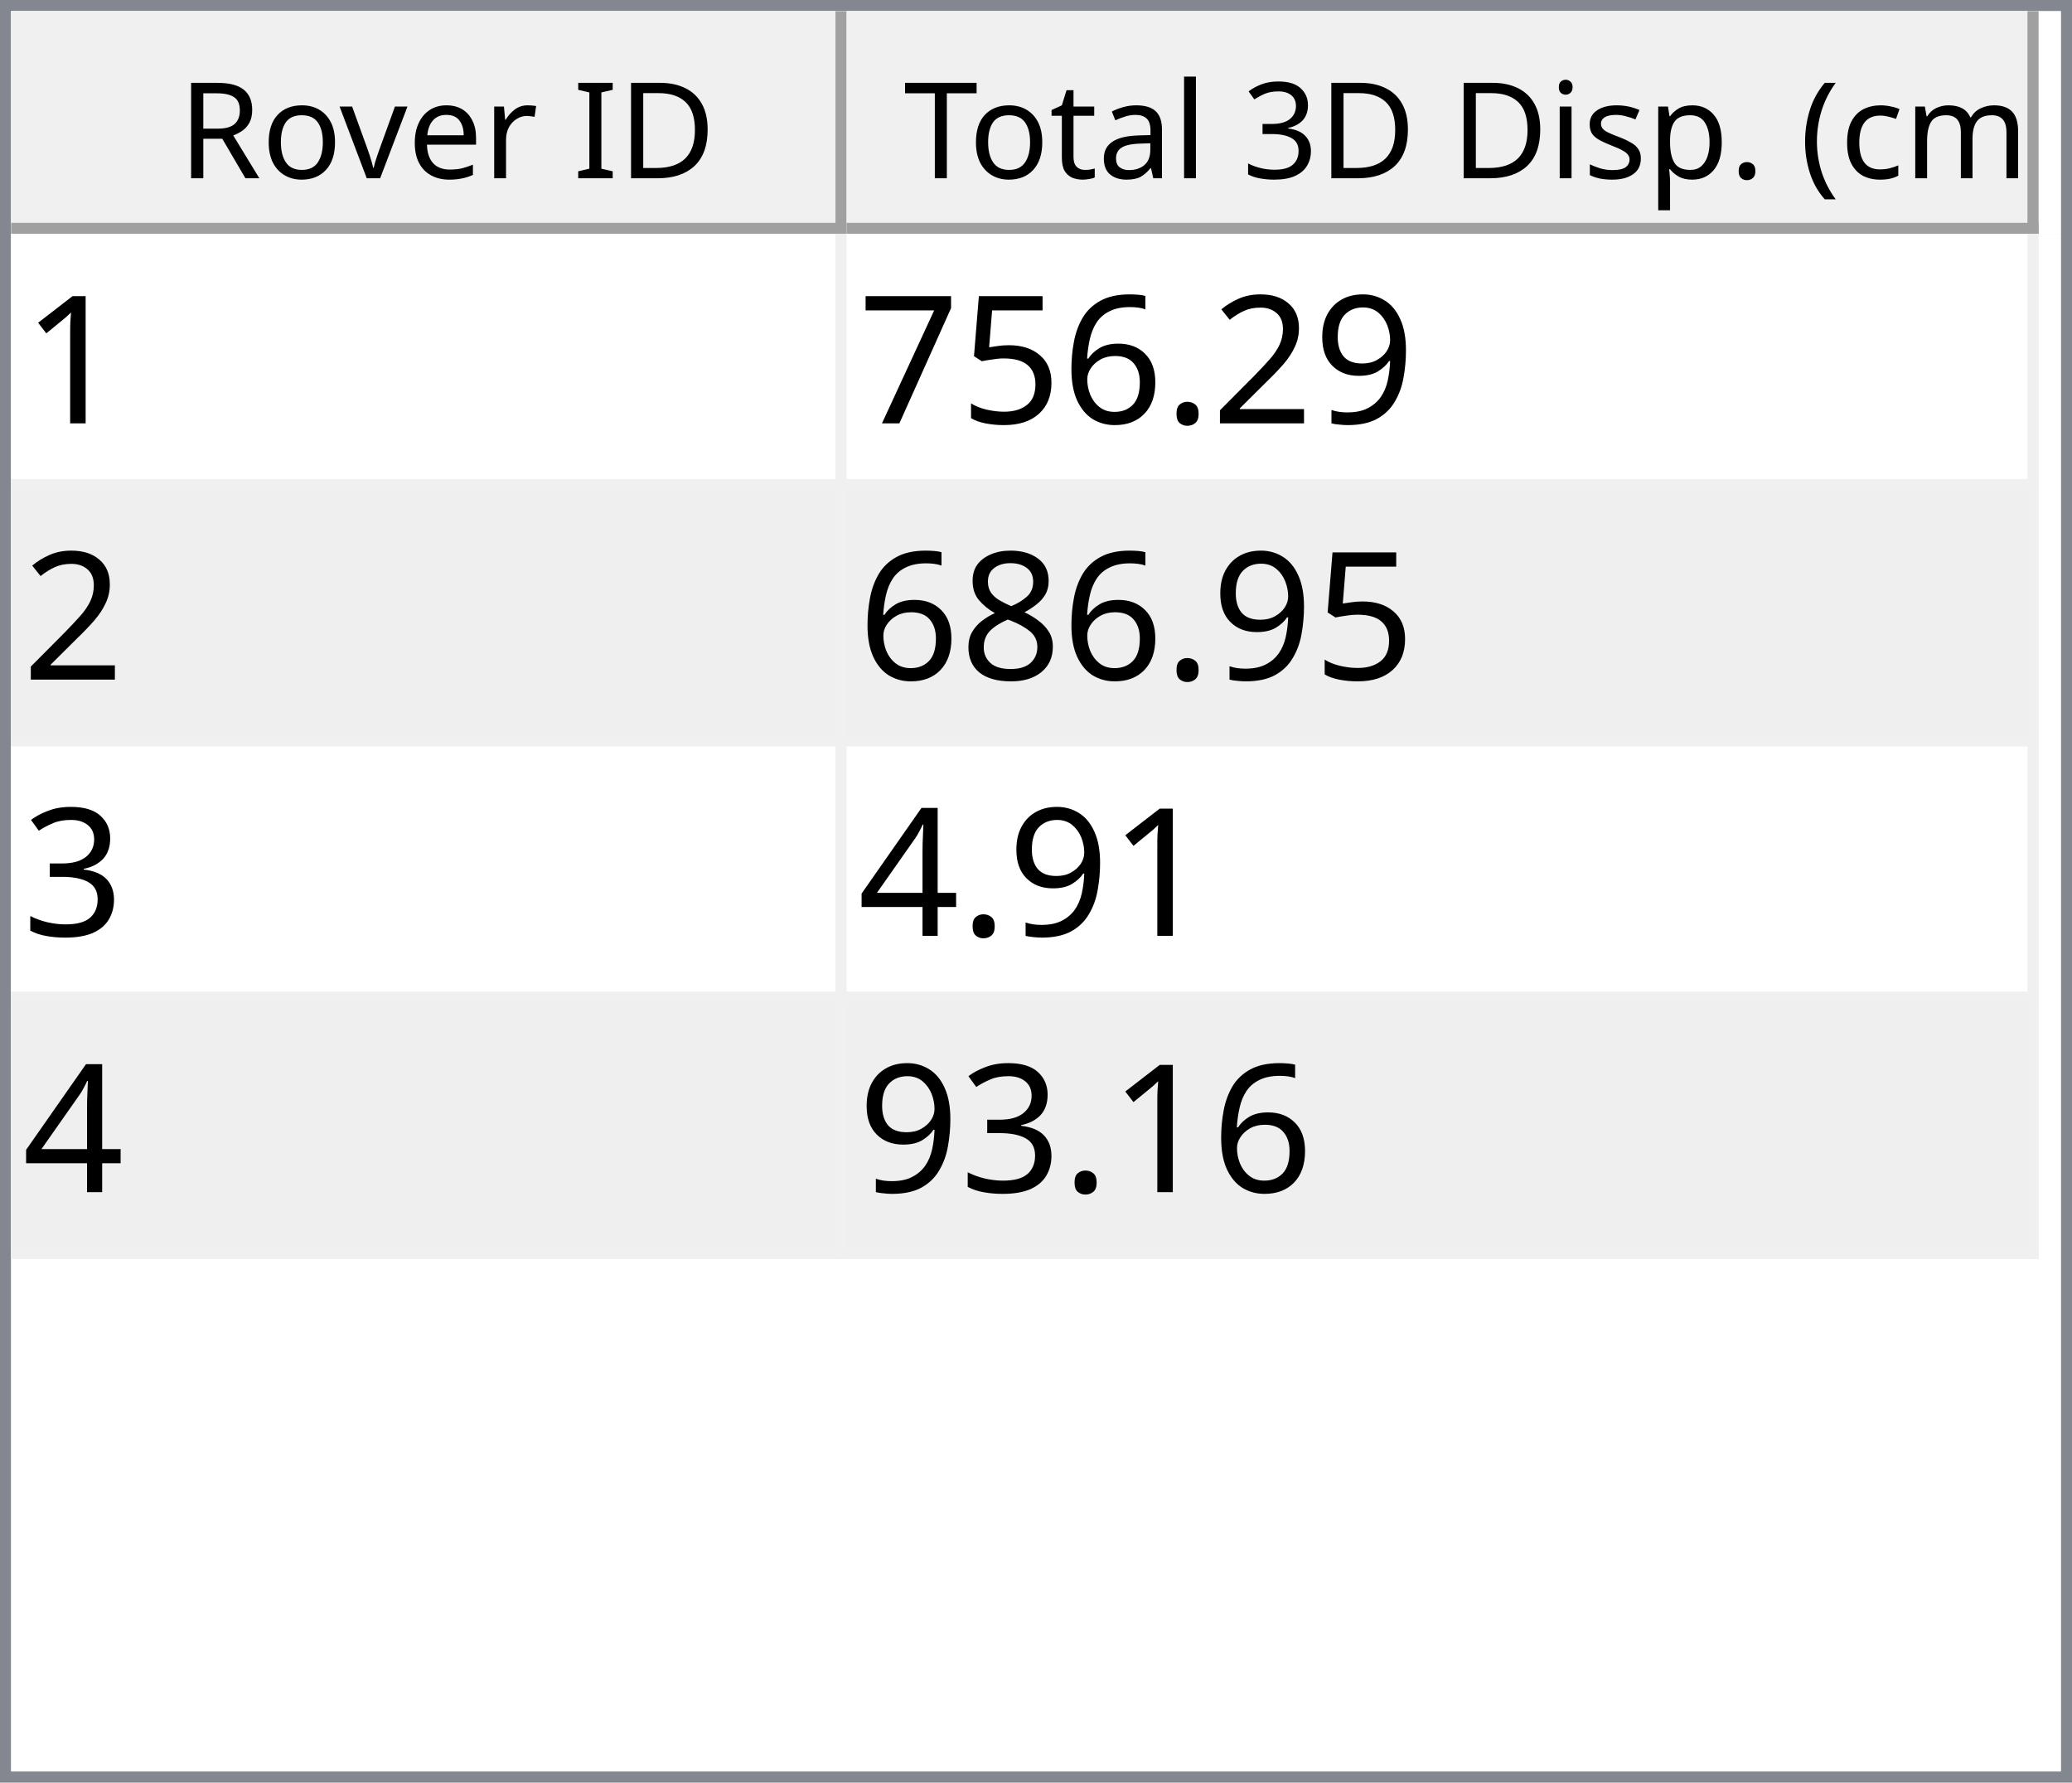
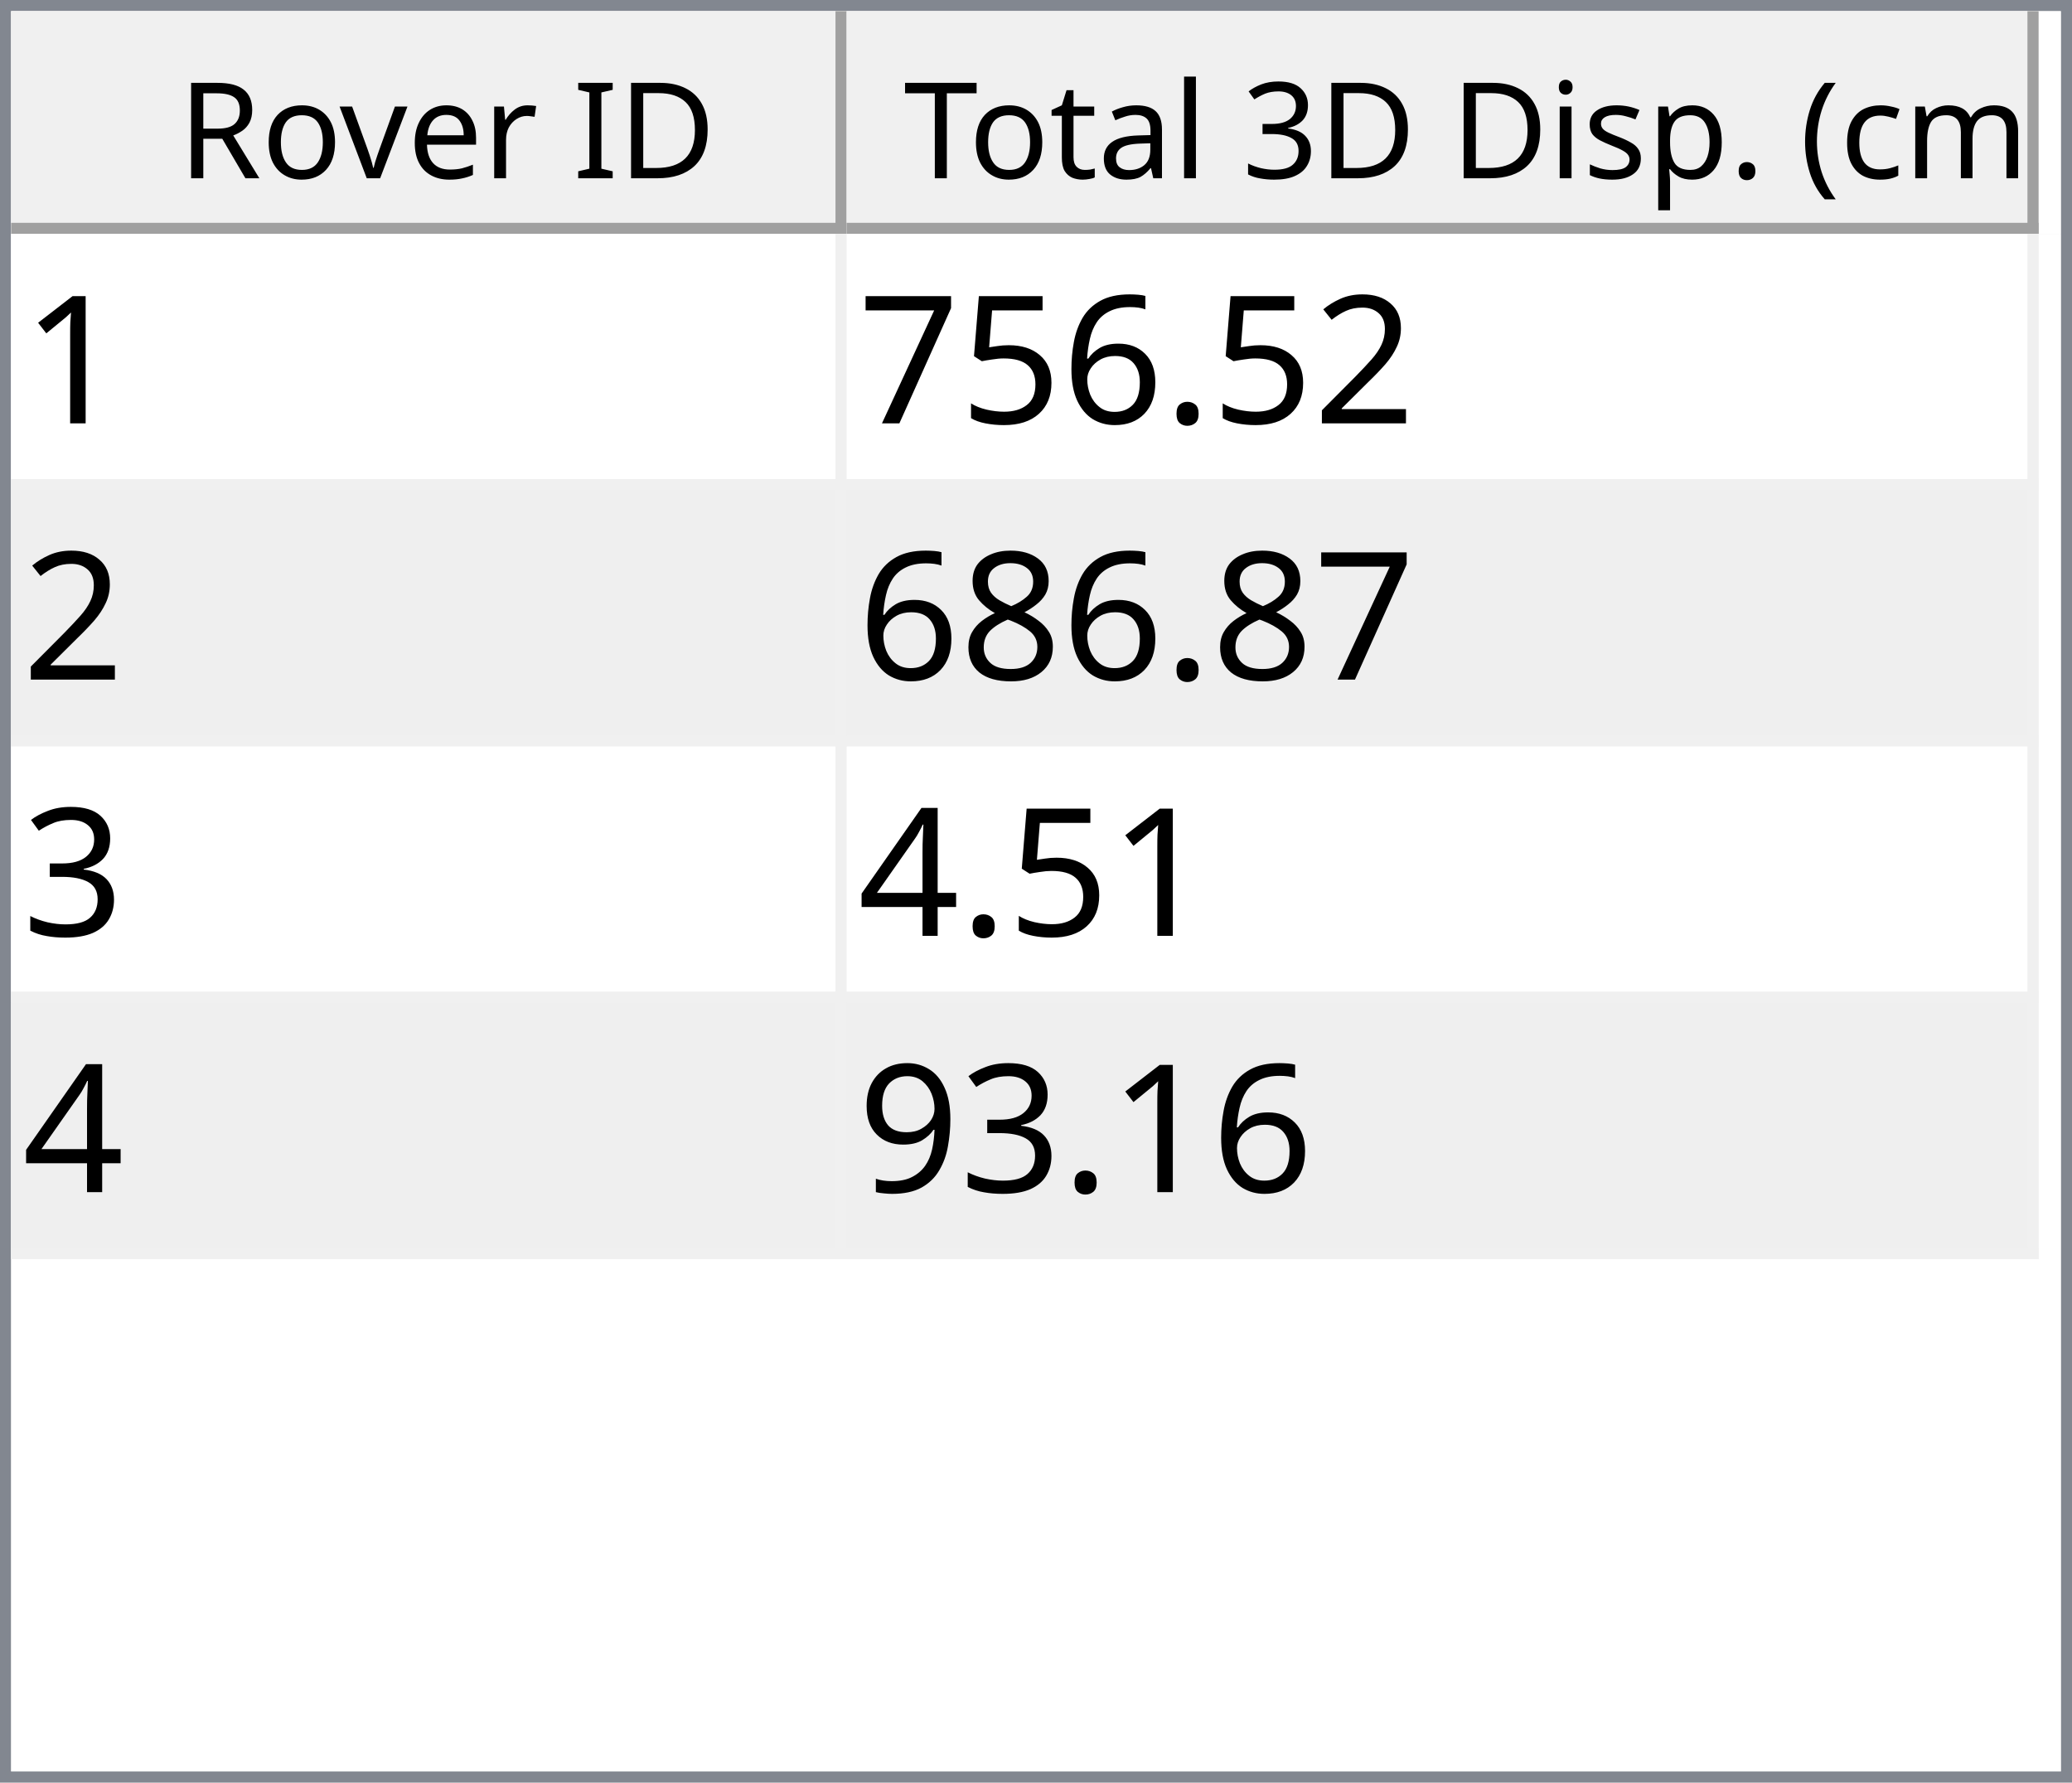
<svg xmlns="http://www.w3.org/2000/svg" style="fill-opacity:1; color-rendering:auto; color-interpolation:auto; text-rendering:auto; stroke:black; stroke-linecap:square; stroke-miterlimit:10; shape-rendering:auto; stroke-opacity:1; fill:black; stroke-dasharray:none; font-weight:normal; stroke-width:1; font-family:'Dialog'; font-style:normal; stroke-linejoin:miter; font-size:12px; stroke-dashoffset:0; image-rendering:auto;" width="186" height="160">
  <defs id="genericDefs" />
  <g>
    <defs id="defs1">
      <clipPath clipPathUnits="userSpaceOnUse" id="clipPath1">
        <path d="M0 0 L186 0 L186 160 L0 160 L0 0 Z" />
      </clipPath>
      <clipPath clipPathUnits="userSpaceOnUse" id="clipPath2">
        <path d="M0 0 L0 160 L186 160 L186 0 Z" />
      </clipPath>
      <clipPath clipPathUnits="userSpaceOnUse" id="clipPath3">
        <path d="M0 0 L0 20 L184 20 L184 0 Z" />
      </clipPath>
      <clipPath clipPathUnits="userSpaceOnUse" id="clipPath4">
        <path d="M0 0 L0 20 L75 20 L75 0 Z" />
      </clipPath>
      <clipPath clipPathUnits="userSpaceOnUse" id="clipPath5">
        <path d="M1 1 L1 19 L74 19 L74 1 Z" />
      </clipPath>
      <clipPath clipPathUnits="userSpaceOnUse" id="clipPath6">
        <path d="M0 0 L0 18 L73 18 L73 0 Z" />
      </clipPath>
      <clipPath clipPathUnits="userSpaceOnUse" id="clipPath7">
        <path d="M-0.5 -0.5 L-0.5 19.5 L74.5 19.5 L74.5 -0.5 Z" />
      </clipPath>
      <clipPath clipPathUnits="userSpaceOnUse" id="clipPath8">
        <path d="M0 0 L0 20 L107 20 L107 0 Z" />
      </clipPath>
      <clipPath clipPathUnits="userSpaceOnUse" id="clipPath9">
        <path d="M1 1 L1 19 L106 19 L106 1 Z" />
      </clipPath>
      <clipPath clipPathUnits="userSpaceOnUse" id="clipPath10">
        <path d="M0 0 L0 18 L105 18 L105 0 Z" />
      </clipPath>
      <clipPath clipPathUnits="userSpaceOnUse" id="clipPath11">
        <path d="M-0.5 -0.5 L-0.5 19.5 L106.5 19.5 L106.5 -0.5 Z" />
      </clipPath>
      <clipPath clipPathUnits="userSpaceOnUse" id="clipPath12">
        <path d="M0 0 L0 138 L184 138 L184 0 Z" />
      </clipPath>
      <clipPath clipPathUnits="userSpaceOnUse" id="clipPath13">
        <path d="M0 0 L0 92 L182 92 L182 0 Z" />
      </clipPath>
      <clipPath clipPathUnits="userSpaceOnUse" id="clipPath14">
        <path d="M-0.5 -0.5 L-0.5 91.5 L181.5 91.5 L181.5 -0.5 Z" />
      </clipPath>
      <clipPath clipPathUnits="userSpaceOnUse" id="clipPath15">
        <path d="M0 0 L0 22 L74 22 L74 0 Z" />
      </clipPath>
      <clipPath clipPathUnits="userSpaceOnUse" id="clipPath16">
        <path d="M0 0 L0 22 L106 22 L106 0 Z" />
      </clipPath>
      <font horiz-adv-x="64.551" id="font1">
        <font-face ascent="107.91" descent="25.098" units-per-em="100" style="font-style:normal; font-family:Segoe UI; font-weight:normal;" />
        <missing-glyph horiz-adv-x="64.551" d="M8.109 0 L8.109 68.266 L56.453 68.266 L56.453 0 L8.109 0 ZM15.328 7.234 L49.219 7.234 L49.219 61.031 L15.328 61.031 L15.328 7.234 Z" />
        <glyph unicode="D" horiz-adv-x="70.117" d="M9.188 0 L9.188 70.016 L28.516 70.016 Q65.531 70.016 65.531 35.891 Q65.531 19.672 55.25 9.836 Q44.969 0 27.734 0 L9.188 0 ZM17.391 62.594 L17.391 7.422 L27.828 7.422 Q41.609 7.422 49.273 14.797 Q56.938 22.172 56.938 35.688 Q56.938 62.594 28.328 62.594 L17.391 62.594 Z" />
        <glyph unicode="I" horiz-adv-x="26.611" d="M17.391 0 L9.188 0 L9.188 70.016 L17.391 70.016 L17.391 0 Z" />
        <glyph unicode=" " horiz-adv-x="27.393" d="" />
        <glyph unicode="r" horiz-adv-x="34.766" d="M34.188 41.891 Q32.078 43.5 28.125 43.5 Q23 43.5 19.555 38.672 Q16.109 33.844 16.109 25.484 L16.109 0 L8.109 0 L8.109 50 L16.109 50 L16.109 39.703 L16.312 39.703 Q18.016 44.969 21.531 47.922 Q25.047 50.875 29.391 50.875 Q32.516 50.875 34.188 50.203 L34.188 41.891 Z" />
        <glyph unicode="e" horiz-adv-x="52.295" d="M48.297 23 L12.984 23 Q13.188 14.656 17.484 10.109 Q21.781 5.562 29.297 5.562 Q37.75 5.562 44.828 11.141 L44.828 3.609 Q38.234 -1.172 27.391 -1.172 Q16.797 -1.172 10.742 5.641 Q4.688 12.453 4.688 24.812 Q4.688 36.469 11.305 43.82 Q17.922 51.172 27.734 51.172 Q37.547 51.172 42.922 44.828 Q48.297 38.484 48.297 27.203 L48.297 23 ZM40.094 29.781 Q40.047 36.719 36.75 40.578 Q33.453 44.438 27.594 44.438 Q21.922 44.438 17.969 40.383 Q14.016 36.328 13.094 29.781 L40.094 29.781 Z" />
        <glyph unicode="v" horiz-adv-x="47.9" d="M47.406 50 L27.484 0 L19.625 0 L0.688 50 L9.469 50 L22.172 13.672 Q23.578 9.672 23.922 6.688 L24.125 6.688 Q24.609 10.453 25.688 13.484 L38.969 50 L47.406 50 Z" />
        <glyph unicode="o" horiz-adv-x="58.594" d="M29 -1.172 Q17.922 -1.172 11.305 5.836 Q4.688 12.844 4.688 24.422 Q4.688 37.016 11.57 44.094 Q18.453 51.172 30.172 51.172 Q41.359 51.172 47.633 44.289 Q53.906 37.406 53.906 25.203 Q53.906 13.234 47.141 6.031 Q40.375 -1.172 29 -1.172 ZM29.594 44.438 Q21.875 44.438 17.383 39.188 Q12.891 33.938 12.891 24.703 Q12.891 15.828 17.43 10.695 Q21.969 5.562 29.594 5.562 Q37.359 5.562 41.531 10.594 Q45.703 15.625 45.703 24.906 Q45.703 34.281 41.531 39.359 Q37.359 44.438 29.594 44.438 Z" />
        <glyph unicode="R" horiz-adv-x="59.814" d="M59.375 0 L49.609 0 L37.891 19.625 Q36.281 22.359 34.766 24.289 Q33.25 26.219 31.664 27.438 Q30.078 28.656 28.25 29.219 Q26.422 29.781 24.125 29.781 L17.391 29.781 L17.391 0 L9.188 0 L9.188 70.016 L30.078 70.016 Q34.672 70.016 38.555 68.867 Q42.438 67.719 45.289 65.375 Q48.141 63.031 49.758 59.547 Q51.375 56.062 51.375 51.375 Q51.375 47.703 50.273 44.656 Q49.172 41.609 47.148 39.211 Q45.125 36.812 42.266 35.133 Q39.406 33.453 35.844 32.516 L35.844 32.328 Q37.594 31.547 38.891 30.547 Q40.188 29.547 41.359 28.18 Q42.531 26.812 43.68 25.078 Q44.828 23.344 46.234 21.047 L59.375 0 ZM17.391 62.594 L17.391 37.203 L28.516 37.203 Q31.594 37.203 34.203 38.133 Q36.812 39.062 38.719 40.797 Q40.625 42.531 41.703 45.047 Q42.781 47.562 42.781 50.688 Q42.781 56.297 39.141 59.445 Q35.5 62.594 28.609 62.594 L17.391 62.594 Z" />
        <glyph unicode=")" horiz-adv-x="30.176" d="M8.297 -15.922 L1.172 -15.922 Q16.406 2.344 16.406 26.812 Q16.406 51.469 1.078 70.016 L8.297 70.016 Q23.531 52.156 23.531 26.703 Q23.531 1.375 8.297 -15.922 Z" />
        <glyph unicode="m" horiz-adv-x="86.133" d="M79.109 0 L71.094 0 L71.094 28.719 Q71.094 37.016 68.531 40.727 Q65.969 44.438 59.906 44.438 Q54.781 44.438 51.195 39.75 Q47.609 35.062 47.609 28.516 L47.609 0 L39.594 0 L39.594 29.688 Q39.594 44.438 28.219 44.438 Q22.953 44.438 19.531 40.016 Q16.109 35.594 16.109 28.516 L16.109 0 L8.109 0 L8.109 50 L16.109 50 L16.109 42.094 L16.312 42.094 Q21.625 51.172 31.844 51.172 Q36.969 51.172 40.773 48.312 Q44.578 45.453 46 40.828 Q51.562 51.172 62.594 51.172 Q79.109 51.172 79.109 30.812 L79.109 0 Z" />
        <glyph unicode="c" horiz-adv-x="46.191" d="M42.188 2.297 Q36.422 -1.172 28.516 -1.172 Q17.828 -1.172 11.258 5.789 Q4.688 12.75 4.688 23.828 Q4.688 36.188 11.766 43.68 Q18.844 51.172 30.672 51.172 Q37.25 51.172 42.281 48.734 L42.281 40.531 Q36.719 44.438 30.375 44.438 Q22.703 44.438 17.797 38.945 Q12.891 33.453 12.891 24.516 Q12.891 15.719 17.508 10.641 Q22.125 5.562 29.891 5.562 Q36.422 5.562 42.188 9.906 L42.188 2.297 Z" />
        <glyph unicode="(" horiz-adv-x="30.176" d="M29.109 -15.922 L21.969 -15.922 Q6.844 1.375 6.844 26.703 Q6.844 52.156 21.969 70.016 L29.203 70.016 Q13.875 51.469 13.875 26.812 Q13.875 2.344 29.109 -15.922 Z" />
        <glyph unicode="." horiz-adv-x="21.68" d="M10.891 -1.078 Q8.641 -1.078 7.055 0.539 Q5.469 2.156 5.469 4.391 Q5.469 6.641 7.055 8.273 Q8.641 9.906 10.891 9.906 Q13.188 9.906 14.797 8.273 Q16.406 6.641 16.406 4.391 Q16.406 2.156 14.797 0.539 Q13.188 -1.078 10.891 -1.078 Z" />
        <glyph unicode="p" horiz-adv-x="58.789" d="M16.312 7.234 L16.109 7.234 L16.109 -23 L8.109 -23 L8.109 50 L16.109 50 L16.109 41.219 L16.312 41.219 Q22.219 51.172 33.594 51.172 Q43.266 51.172 48.688 44.461 Q54.109 37.75 54.109 26.469 Q54.109 13.922 48 6.375 Q41.891 -1.172 31.297 -1.172 Q21.578 -1.172 16.312 7.234 ZM16.109 27.391 L16.109 20.406 Q16.109 14.203 20.141 9.883 Q24.172 5.562 30.375 5.562 Q37.641 5.562 41.773 11.133 Q45.906 16.703 45.906 26.609 Q45.906 34.969 42.047 39.703 Q38.188 44.438 31.594 44.438 Q24.609 44.438 20.359 39.578 Q16.109 34.719 16.109 27.391 Z" />
        <glyph unicode="s" horiz-adv-x="42.432" d="M5.078 1.812 L5.078 10.406 Q11.625 5.562 19.484 5.562 Q30.031 5.562 30.031 12.594 Q30.031 14.594 29.125 15.992 Q28.219 17.391 26.68 18.461 Q25.141 19.531 23.07 20.383 Q21 21.234 18.609 22.172 Q15.281 23.484 12.766 24.828 Q10.25 26.172 8.57 27.859 Q6.891 29.547 6.031 31.695 Q5.172 33.844 5.172 36.719 Q5.172 40.234 6.789 42.945 Q8.406 45.656 11.086 47.484 Q13.766 49.312 17.211 50.242 Q20.656 51.172 24.312 51.172 Q30.812 51.172 35.938 48.922 L35.938 40.828 Q30.422 44.438 23.25 44.438 Q21 44.438 19.195 43.922 Q17.391 43.406 16.094 42.477 Q14.797 41.547 14.086 40.258 Q13.375 38.969 13.375 37.406 Q13.375 35.453 14.086 34.133 Q14.797 32.812 16.164 31.789 Q17.531 30.766 19.484 29.938 Q21.438 29.109 23.922 28.125 Q27.25 26.859 29.883 25.516 Q32.516 24.172 34.375 22.484 Q36.234 20.797 37.234 18.602 Q38.234 16.406 38.234 13.375 Q38.234 9.672 36.602 6.938 Q34.969 4.203 32.234 2.398 Q29.5 0.594 25.93 -0.289 Q22.359 -1.172 18.453 -1.172 Q10.75 -1.172 5.078 1.812 Z" />
        <glyph unicode="i" horiz-adv-x="24.219" d="M12.203 62.703 Q10.062 62.703 8.547 64.164 Q7.031 65.625 7.031 67.875 Q7.031 70.125 8.547 71.609 Q10.062 73.094 12.203 73.094 Q14.406 73.094 15.945 71.609 Q17.484 70.125 17.484 67.875 Q17.484 65.719 15.945 64.211 Q14.406 62.703 12.203 62.703 ZM16.109 0 L8.109 0 L8.109 50 L16.109 50 L16.109 0 Z" />
        <glyph unicode="3" horiz-adv-x="53.906" d="M46.531 19.828 Q46.531 15.094 44.75 11.211 Q42.969 7.328 39.719 4.57 Q36.469 1.812 31.93 0.297 Q27.391 -1.219 21.922 -1.219 Q11.922 -1.219 6 2.594 L6 11.188 Q13.094 5.609 22.219 5.609 Q25.875 5.609 28.828 6.539 Q31.781 7.469 33.906 9.227 Q36.031 10.984 37.18 13.477 Q38.328 15.969 38.328 19.094 Q38.328 32.812 18.797 32.812 L12.984 32.812 L12.984 39.594 L18.5 39.594 Q35.797 39.594 35.797 52.484 Q35.797 64.406 22.609 64.406 Q15.188 64.406 8.688 59.422 L8.688 67.188 Q15.375 71.188 24.609 71.188 Q29 71.188 32.57 69.969 Q36.141 68.75 38.68 66.555 Q41.219 64.359 42.609 61.281 Q44 58.203 44 54.5 Q44 40.672 30.031 36.719 L30.031 36.531 Q33.594 36.141 36.625 34.797 Q39.656 33.453 41.852 31.305 Q44.047 29.156 45.289 26.25 Q46.531 23.344 46.531 19.828 Z" />
        <glyph unicode="l" horiz-adv-x="24.219" d="M16.109 0 L8.109 0 L8.109 74.031 L16.109 74.031 L16.109 0 Z" />
        <glyph unicode="a" horiz-adv-x="50.879" d="M43.891 0 L35.891 0 L35.891 7.812 L35.688 7.812 Q30.469 -1.172 20.312 -1.172 Q12.844 -1.172 8.617 2.781 Q4.391 6.734 4.391 13.281 Q4.391 27.297 20.906 29.594 L35.891 31.688 Q35.891 44.438 25.594 44.438 Q16.547 44.438 9.281 38.281 L9.281 46.484 Q16.656 51.172 26.266 51.172 Q43.891 51.172 43.891 32.516 L43.891 0 ZM35.891 25.297 L23.828 23.641 Q18.266 22.859 15.43 20.875 Q12.594 18.891 12.594 13.875 Q12.594 10.203 15.211 7.883 Q17.828 5.562 22.172 5.562 Q28.125 5.562 32.008 9.742 Q35.891 13.922 35.891 20.312 L35.891 25.297 Z" />
        <glyph unicode="t" horiz-adv-x="33.887" d="M31.297 0.484 Q28.469 -1.078 23.828 -1.078 Q10.688 -1.078 10.688 13.578 L10.688 43.172 L2.094 43.172 L2.094 50 L10.688 50 L10.688 62.203 L18.703 64.797 L18.703 50 L31.297 50 L31.297 43.172 L18.703 43.172 L18.703 14.984 Q18.703 9.969 20.414 7.82 Q22.125 5.672 26.078 5.672 Q29.109 5.672 31.297 7.328 L31.297 0.484 Z" />
        <glyph unicode="T" horiz-adv-x="52.393" d="M50.594 62.594 L30.375 62.594 L30.375 0 L22.172 0 L22.172 62.594 L2 62.594 L2 70.016 L50.594 70.016 L50.594 62.594 Z" />
      </font>
      <font horiz-adv-x="75.0" id="font2">
        <font-face ascent="100.537" descent="21.973" units-per-em="100" style="font-style:normal; font-family:sans-serif; font-weight:normal;" />
        <missing-glyph horiz-adv-x="75.0" d="M12.5 0 L12.5 62.5 L62.5 62.5 L62.5 0 L12.5 0 ZM14.062 1.562 L60.938 1.562 L60.938 60.938 L14.062 60.938 L14.062 1.562 Z" />
        <glyph unicode="1" horiz-adv-x="55.615" d="M37.25 0 L28.469 0 L28.469 56 Q25.297 52.984 20.141 49.953 Q14.984 46.922 10.891 45.406 L10.891 53.906 Q18.266 57.375 23.781 62.305 Q29.297 67.234 31.594 71.875 L37.25 71.875 L37.25 0 Z" />
-         <glyph unicode="9" horiz-adv-x="55.615" d="M5.469 16.547 L13.922 17.328 Q14.984 11.375 18.016 8.688 Q21.047 6 25.781 6 Q29.828 6 32.883 7.859 Q35.938 9.719 37.891 12.82 Q39.844 15.922 41.164 21.195 Q42.484 26.469 42.484 31.938 Q42.484 32.516 42.438 33.688 Q39.797 29.5 35.234 26.883 Q30.672 24.266 25.344 24.266 Q16.453 24.266 10.305 30.711 Q4.156 37.156 4.156 47.703 Q4.156 58.594 10.578 65.234 Q17 71.875 26.656 71.875 Q33.641 71.875 39.43 68.117 Q45.219 64.359 48.219 57.398 Q51.219 50.438 51.219 37.25 Q51.219 23.531 48.242 15.406 Q45.266 7.281 39.383 3.031 Q33.5 -1.219 25.594 -1.219 Q17.188 -1.219 11.867 3.445 Q6.547 8.109 5.469 16.547 ZM41.453 48.141 Q41.453 55.719 37.43 60.156 Q33.406 64.594 27.734 64.594 Q21.875 64.594 17.531 59.812 Q13.188 55.031 13.188 47.406 Q13.188 40.578 17.312 36.305 Q21.438 32.031 27.484 32.031 Q33.594 32.031 37.523 36.305 Q41.453 40.578 41.453 48.141 Z" />
        <glyph unicode="2" horiz-adv-x="55.615" d="M50.344 8.453 L50.344 0 L3.031 0 Q2.938 3.172 4.047 6.109 Q5.859 10.938 9.836 15.625 Q13.812 20.312 21.344 26.469 Q33.016 36.031 37.117 41.625 Q41.219 47.219 41.219 52.203 Q41.219 57.422 37.477 61.008 Q33.734 64.594 27.734 64.594 Q21.391 64.594 17.578 60.789 Q13.766 56.984 13.719 50.25 L4.688 51.172 Q5.609 61.281 11.664 66.578 Q17.719 71.875 27.938 71.875 Q38.234 71.875 44.242 66.164 Q50.25 60.453 50.25 52 Q50.25 47.703 48.492 43.555 Q46.734 39.406 42.656 34.812 Q38.578 30.219 29.109 22.219 Q21.188 15.578 18.945 13.211 Q16.703 10.844 15.234 8.453 L50.344 8.453 Z" />
        <glyph unicode="." horiz-adv-x="27.783" d="M9.078 0 L9.078 10.016 L19.094 10.016 L19.094 0 L9.078 0 Z" />
        <glyph unicode="6" horiz-adv-x="55.615" d="M49.75 54.047 L41.016 53.375 Q39.844 58.547 37.703 60.891 Q34.125 64.656 28.906 64.656 Q24.703 64.656 21.531 62.312 Q17.391 59.281 14.992 53.469 Q12.594 47.656 12.5 36.922 Q15.672 41.75 20.266 44.094 Q24.859 46.438 29.891 46.438 Q38.672 46.438 44.852 39.969 Q51.031 33.5 51.031 23.25 Q51.031 16.5 48.125 10.719 Q45.219 4.938 40.141 1.859 Q35.062 -1.219 28.609 -1.219 Q17.625 -1.219 10.695 6.859 Q3.766 14.938 3.766 33.5 Q3.766 54.25 11.422 63.672 Q18.109 71.875 29.438 71.875 Q37.891 71.875 43.289 67.141 Q48.688 62.406 49.75 54.047 ZM13.875 23.188 Q13.875 18.656 15.797 14.508 Q17.719 10.359 21.188 8.18 Q24.656 6 28.469 6 Q34.031 6 38.039 10.492 Q42.047 14.984 42.047 22.703 Q42.047 30.125 38.086 34.398 Q34.125 38.672 28.125 38.672 Q22.172 38.672 18.023 34.398 Q13.875 30.125 13.875 23.188 Z" />
        <glyph unicode="5" horiz-adv-x="55.615" d="M4.156 18.75 L13.375 19.531 Q14.406 12.797 18.141 9.398 Q21.875 6 27.156 6 Q33.5 6 37.891 10.789 Q42.281 15.578 42.281 23.484 Q42.281 31 38.062 35.352 Q33.844 39.703 27 39.703 Q22.75 39.703 19.336 37.773 Q15.922 35.844 13.969 32.766 L5.719 33.844 L12.641 70.609 L48.25 70.609 L48.25 62.203 L19.672 62.203 L15.828 42.969 Q22.266 47.469 29.344 47.469 Q38.719 47.469 45.164 40.969 Q51.609 34.469 51.609 24.266 Q51.609 14.547 45.953 7.469 Q39.062 -1.219 27.156 -1.219 Q17.391 -1.219 11.211 4.25 Q5.031 9.719 4.156 18.75 Z" />
        <glyph unicode="7" horiz-adv-x="55.615" d="M4.734 62.203 L4.734 70.656 L51.078 70.656 L51.078 63.812 Q44.234 56.547 37.523 44.484 Q30.812 32.422 27.156 19.672 Q24.516 10.688 23.781 0 L14.75 0 Q14.891 8.453 18.062 20.414 Q21.234 32.375 27.172 43.484 Q33.109 54.594 39.797 62.203 L4.734 62.203 Z" />
        <glyph unicode="8" horiz-adv-x="55.615" d="M17.672 38.812 Q12.203 40.828 9.57 44.539 Q6.938 48.25 6.938 53.422 Q6.938 61.234 12.555 66.555 Q18.172 71.875 27.484 71.875 Q36.859 71.875 42.578 66.43 Q48.297 60.984 48.297 53.172 Q48.297 48.188 45.68 44.508 Q43.062 40.828 37.75 38.812 Q44.344 36.672 47.781 31.883 Q51.219 27.094 51.219 20.453 Q51.219 11.281 44.727 5.031 Q38.234 -1.219 27.641 -1.219 Q17.047 -1.219 10.547 5.055 Q4.047 11.328 4.047 20.703 Q4.047 27.688 7.594 32.398 Q11.141 37.109 17.672 38.812 ZM15.922 53.719 Q15.922 48.641 19.195 45.414 Q22.469 42.188 27.688 42.188 Q32.766 42.188 36.016 45.383 Q39.266 48.578 39.266 53.219 Q39.266 58.062 35.914 61.359 Q32.562 64.656 27.594 64.656 Q22.562 64.656 19.242 61.43 Q15.922 58.203 15.922 53.719 ZM13.094 20.656 Q13.094 16.891 14.875 13.375 Q16.656 9.859 20.172 7.93 Q23.688 6 27.734 6 Q34.031 6 38.133 10.055 Q42.234 14.109 42.234 20.359 Q42.234 26.703 38.016 30.859 Q33.797 35.016 27.438 35.016 Q21.234 35.016 17.164 30.914 Q13.094 26.812 13.094 20.656 Z" />
        <glyph unicode="3" horiz-adv-x="55.615" d="M4.203 18.891 L12.984 20.062 Q14.5 12.594 18.141 9.297 Q21.781 6 27 6 Q33.203 6 37.477 10.297 Q41.75 14.594 41.75 20.953 Q41.75 27 37.797 30.93 Q33.844 34.859 27.734 34.859 Q25.25 34.859 21.531 33.891 L22.516 41.609 Q23.391 41.5 23.922 41.5 Q29.547 41.5 34.039 44.43 Q38.531 47.359 38.531 53.469 Q38.531 58.297 35.258 61.477 Q31.984 64.656 26.812 64.656 Q21.688 64.656 18.266 61.43 Q14.844 58.203 13.875 51.766 L5.078 53.328 Q6.688 62.156 12.398 67.016 Q18.109 71.875 26.609 71.875 Q32.469 71.875 37.398 69.359 Q42.328 66.844 44.945 62.5 Q47.562 58.156 47.562 53.266 Q47.562 48.641 45.07 44.828 Q42.578 41.016 37.703 38.766 Q44.047 37.312 47.562 32.695 Q51.078 28.078 51.078 21.141 Q51.078 11.766 44.242 5.25 Q37.406 -1.266 26.953 -1.266 Q17.531 -1.266 11.305 4.352 Q5.078 9.969 4.203 18.891 Z" />
        <glyph unicode="4" horiz-adv-x="55.615" d="M32.328 0 L32.328 17.141 L1.266 17.141 L1.266 25.203 L33.938 71.578 L41.109 71.578 L41.109 25.203 L50.781 25.203 L50.781 17.141 L41.109 17.141 L41.109 0 L32.328 0 ZM32.328 25.203 L32.328 57.469 L9.906 25.203 L32.328 25.203 Z" />
+         <glyph unicode="9" horiz-adv-x="55.615" d="M5.469 16.547 L13.922 17.328 Q14.984 11.375 18.016 8.688 Q21.047 6 25.781 6 Q29.828 6 32.883 7.859 Q35.938 9.719 37.891 12.82 Q39.844 15.922 41.164 21.195 Q42.484 26.469 42.484 31.938 Q42.484 32.516 42.438 33.688 Q39.797 29.5 35.234 26.883 Q30.672 24.266 25.344 24.266 Q16.453 24.266 10.305 30.711 Q4.156 37.156 4.156 47.703 Q4.156 58.594 10.578 65.234 Q17 71.875 26.656 71.875 Q33.641 71.875 39.43 68.117 Q45.219 64.359 48.219 57.398 Q51.219 50.438 51.219 37.25 Q51.219 23.531 48.242 15.406 Q45.266 7.281 39.383 3.031 Q33.5 -1.219 25.594 -1.219 Q17.188 -1.219 11.867 3.445 Q6.547 8.109 5.469 16.547 ZM41.453 48.141 Q41.453 55.719 37.43 60.156 Q33.406 64.594 27.734 64.594 Q21.875 64.594 17.531 59.812 Q13.188 55.031 13.188 47.406 Q13.188 40.578 17.312 36.305 Q21.438 32.031 27.484 32.031 Q33.594 32.031 37.523 36.305 Q41.453 40.578 41.453 48.141 Z" />
      </font>
    </defs>
    <g style="fill:white; stroke:white;">
      <rect x="0" y="0" width="186" style="clip-path:url(#clipPath1); stroke:none;" height="160" />
    </g>
    <g style="fill:white; text-rendering:optimizeSpeed; color-rendering:optimizeSpeed; image-rendering:optimizeSpeed; shape-rendering:crispEdges; stroke:white; color-interpolation:sRGB;">
      <rect x="0" width="186" height="160" y="0" style="stroke:none;" />
      <path style="stroke:none;" d="M0 160 L186 160 L186 0 L0 0 Z" />
    </g>
    <g style="fill:rgb(240,240,240); font-family:'Segoe UI'; stroke:rgb(240,240,240);">
      <rect x="0" y="0" width="186" style="clip-path:url(#clipPath2); stroke:none;" height="160" />
    </g>
    <g style="fill:rgb(130,135,144); font-family:'Segoe UI'; stroke:rgb(130,135,144);">
      <path d="M0 0 L186 0 L186 160 L0 160 L0 0 ZM1 1 L185 1 L185 159 L1 159 L1 1 Z" style="fill-rule:evenodd; clip-path:url(#clipPath2); stroke:none;" />
    </g>
    <g style="fill:white; font-family:'Segoe UI'; stroke:white;" transform="translate(1,1)">
      <rect x="0" y="0" width="184" style="clip-path:url(#clipPath3); stroke:none;" height="20" />
    </g>
    <g style="fill:rgb(240,240,240); font-family:'Segoe UI'; stroke:rgb(240,240,240);" transform="translate(1,1)">
      <rect x="0" y="0" width="75" style="clip-path:url(#clipPath4); stroke:none;" height="20" />
    </g>
    <g style="font-family:'Segoe UI';" transform="translate(2,2)">
      <text x="14" xml:space="preserve" y="14" style="clip-path:url(#clipPath6); stroke:none;">Rover ID</text>
    </g>
    <g style="fill:rgb(160,160,160); font-family:'Segoe UI'; stroke:rgb(160,160,160); stroke-linejoin:bevel;" transform="translate(1.5,1.5)">
      <line x1="74" x2="74" y1="0" style="fill:none; clip-path:url(#clipPath7);" y2="19" />
    </g>
    <g style="fill:rgb(160,160,160); font-family:'Segoe UI'; stroke:rgb(160,160,160); stroke-linejoin:bevel;" transform="matrix(1,0,0,1,1,1) translate(0.5,0.5)">
      <line x1="0" x2="74" y1="19" style="fill:none; clip-path:url(#clipPath7);" y2="19" />
    </g>
    <g style="fill:rgb(240,240,240); font-family:'Segoe UI'; stroke:rgb(240,240,240);" transform="translate(76,1)">
      <rect x="0" y="0" width="107" style="clip-path:url(#clipPath8); stroke:none;" height="20" />
    </g>
    <g style="font-family:'Segoe UI';" transform="translate(77,2)">
      <text x="1" xml:space="preserve" y="14" style="clip-path:url(#clipPath10); stroke:none;"> Total 3D Disp. (cm)</text>
    </g>
    <g style="fill:rgb(160,160,160); font-family:'Segoe UI'; stroke:rgb(160,160,160); stroke-linejoin:bevel;" transform="translate(76.5,1.5)">
      <line x1="106" x2="106" y1="0" style="fill:none; clip-path:url(#clipPath11);" y2="19" />
    </g>
    <g style="fill:rgb(160,160,160); font-family:'Segoe UI'; stroke:rgb(160,160,160); stroke-linejoin:bevel;" transform="matrix(1,0,0,1,76,1) translate(0.5,0.5)">
      <line x1="0" x2="106" y1="19" style="fill:none; clip-path:url(#clipPath11);" y2="19" />
    </g>
    <g style="fill:white; font-family:'Segoe UI'; stroke:white;" transform="translate(1,21)">
      <rect x="0" y="0" width="184" style="clip-path:url(#clipPath12); stroke:none;" height="138" />
    </g>
    <g style="fill:rgb(240,240,240); font-size:16px; font-family:sans-serif; stroke:rgb(240,240,240);" transform="translate(1,21)">
      <rect x="0" y="0" width="182" style="clip-path:url(#clipPath13); stroke:none;" height="92" />
      <line transform="translate(0.5,0.5)" x1="0" x2="181" y1="22" style="clip-path:url(#clipPath14); fill:none; stroke-linejoin:bevel;" y2="22" />
    </g>
    <g transform="matrix(1,0,0,1,1,21) translate(0.5,0.5)" style="fill:rgb(240,240,240); font-size:16px; font-family:sans-serif; stroke:rgb(240,240,240); stroke-linejoin:bevel;">
      <line x1="0" x2="181" y1="45" style="fill:none; clip-path:url(#clipPath14);" y2="45" />
    </g>
    <g transform="matrix(1,0,0,1,1,21) translate(0.5,0.5)" style="fill:rgb(240,240,240); font-size:16px; font-family:sans-serif; stroke:rgb(240,240,240); stroke-linejoin:bevel;">
      <line x1="0" x2="181" y1="68" style="fill:none; clip-path:url(#clipPath14);" y2="68" />
    </g>
    <g transform="matrix(1,0,0,1,1,21) translate(0.5,0.5)" style="fill:rgb(240,240,240); font-size:16px; font-family:sans-serif; stroke:rgb(240,240,240); stroke-linejoin:bevel;">
      <line x1="0" x2="181" y1="91" style="fill:none; clip-path:url(#clipPath14);" y2="91" />
    </g>
    <g transform="matrix(1,0,0,1,1,21) translate(0.5,0.5)" style="fill:rgb(240,240,240); font-size:16px; font-family:sans-serif; stroke:rgb(240,240,240); stroke-linejoin:bevel;">
      <line x1="74" x2="74" y1="0" style="fill:none; clip-path:url(#clipPath14);" y2="91" />
    </g>
    <g transform="matrix(1,0,0,1,1,21) translate(0.5,0.5)" style="fill:rgb(240,240,240); font-size:16px; font-family:sans-serif; stroke:rgb(240,240,240); stroke-linejoin:bevel;">
      <line x1="181" x2="181" y1="0" style="fill:none; clip-path:url(#clipPath14);" y2="91" />
    </g>
    <g style="fill:white; font-size:16px; font-family:sans-serif; stroke:white;" transform="matrix(1,0,0,1,1,21)">
      <rect x="0" y="0" width="74" style="clip-path:url(#clipPath15); stroke:none;" height="22" />
      <text x="1" y="17" style="fill:black; clip-path:url(#clipPath15); stroke:none;" xml:space="preserve">1</text>
    </g>
    <g style="fill:white; font-size:16px; font-family:sans-serif; stroke:white;" transform="matrix(1,0,0,1,1,21) translate(75,0)">
      <rect x="0" y="0" width="106" style="clip-path:url(#clipPath16); stroke:none;" height="22" />
-       <text x="1" y="17" style="fill:black; clip-path:url(#clipPath16); stroke:none;" xml:space="preserve">756.29</text>
+       <text x="1" y="17" style="fill:black; clip-path:url(#clipPath16); stroke:none;" xml:space="preserve">756.52</text>
    </g>
    <g style="fill:rgb(239,239,239); font-size:16px; font-family:sans-serif; stroke:rgb(239,239,239);" transform="matrix(1,0,0,1,1,21) translate(0,23)">
      <rect x="0" y="0" width="74" style="clip-path:url(#clipPath15); stroke:none;" height="22" />
      <text x="1" y="17" style="fill:black; clip-path:url(#clipPath15); stroke:none;" xml:space="preserve">2</text>
    </g>
    <g style="fill:rgb(239,239,239); font-size:16px; font-family:sans-serif; stroke:rgb(239,239,239);" transform="matrix(1,0,0,1,1,21) translate(75,23)">
      <rect x="0" y="0" width="106" style="clip-path:url(#clipPath16); stroke:none;" height="22" />
-       <text x="1" y="17" style="fill:black; clip-path:url(#clipPath16); stroke:none;" xml:space="preserve">686.95</text>
+       <text x="1" y="17" style="fill:black; clip-path:url(#clipPath16); stroke:none;" xml:space="preserve">686.87</text>
    </g>
    <g style="fill:white; font-size:16px; font-family:sans-serif; stroke:white;" transform="matrix(1,0,0,1,1,21) translate(0,46)">
      <rect x="0" y="0" width="74" style="clip-path:url(#clipPath15); stroke:none;" height="22" />
      <text x="1" y="17" style="fill:black; clip-path:url(#clipPath15); stroke:none;" xml:space="preserve">3</text>
    </g>
    <g style="fill:white; font-size:16px; font-family:sans-serif; stroke:white;" transform="matrix(1,0,0,1,1,21) translate(75,46)">
      <rect x="0" y="0" width="106" style="clip-path:url(#clipPath16); stroke:none;" height="22" />
-       <text x="1" y="17" style="fill:black; clip-path:url(#clipPath16); stroke:none;" xml:space="preserve">4.91</text>
+       <text x="1" y="17" style="fill:black; clip-path:url(#clipPath16); stroke:none;" xml:space="preserve">4.51</text>
    </g>
    <g style="fill:rgb(239,239,239); font-size:16px; font-family:sans-serif; stroke:rgb(239,239,239);" transform="matrix(1,0,0,1,1,21) translate(0,69)">
      <rect x="0" y="0" width="74" style="clip-path:url(#clipPath15); stroke:none;" height="22" />
      <text x="1" y="17" style="fill:black; clip-path:url(#clipPath15); stroke:none;" xml:space="preserve">4</text>
    </g>
    <g style="fill:rgb(239,239,239); font-size:16px; font-family:sans-serif; stroke:rgb(239,239,239);" transform="matrix(1,0,0,1,1,21) translate(75,69)">
      <rect x="0" y="0" width="106" style="clip-path:url(#clipPath16); stroke:none;" height="22" />
      <text x="1" y="17" style="fill:black; clip-path:url(#clipPath16); stroke:none;" xml:space="preserve">93.16</text>
    </g>
  </g>
</svg>
